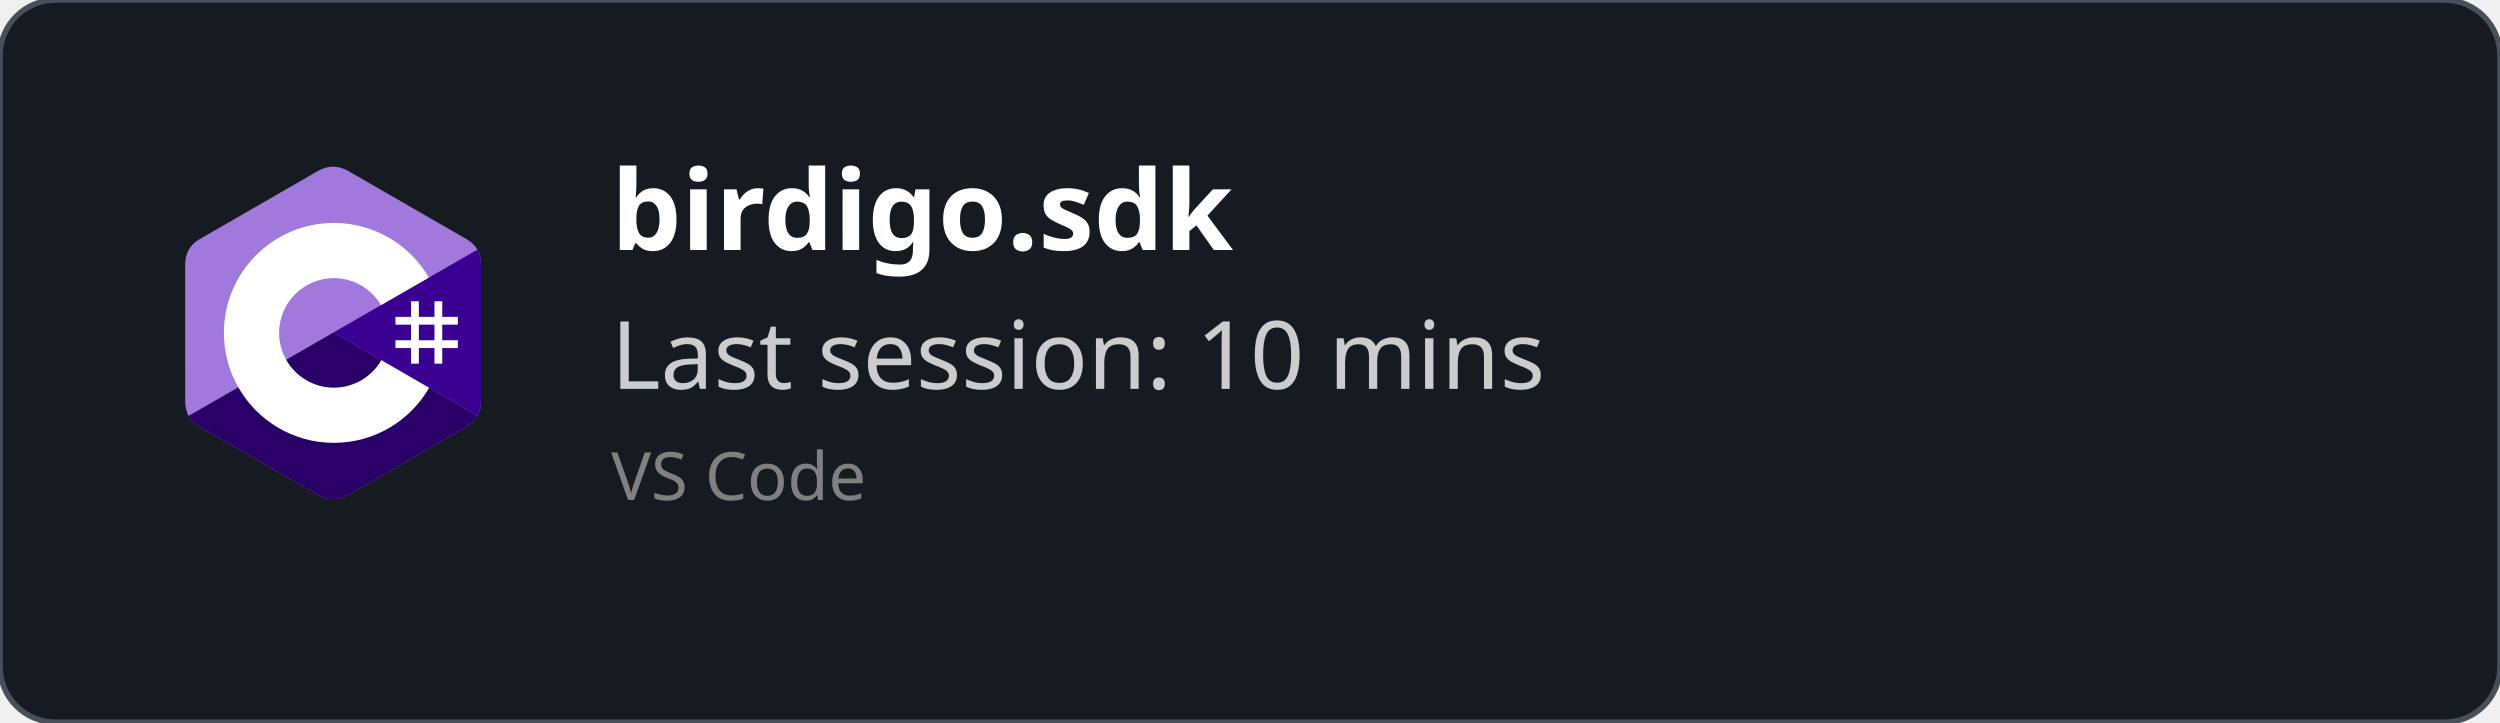
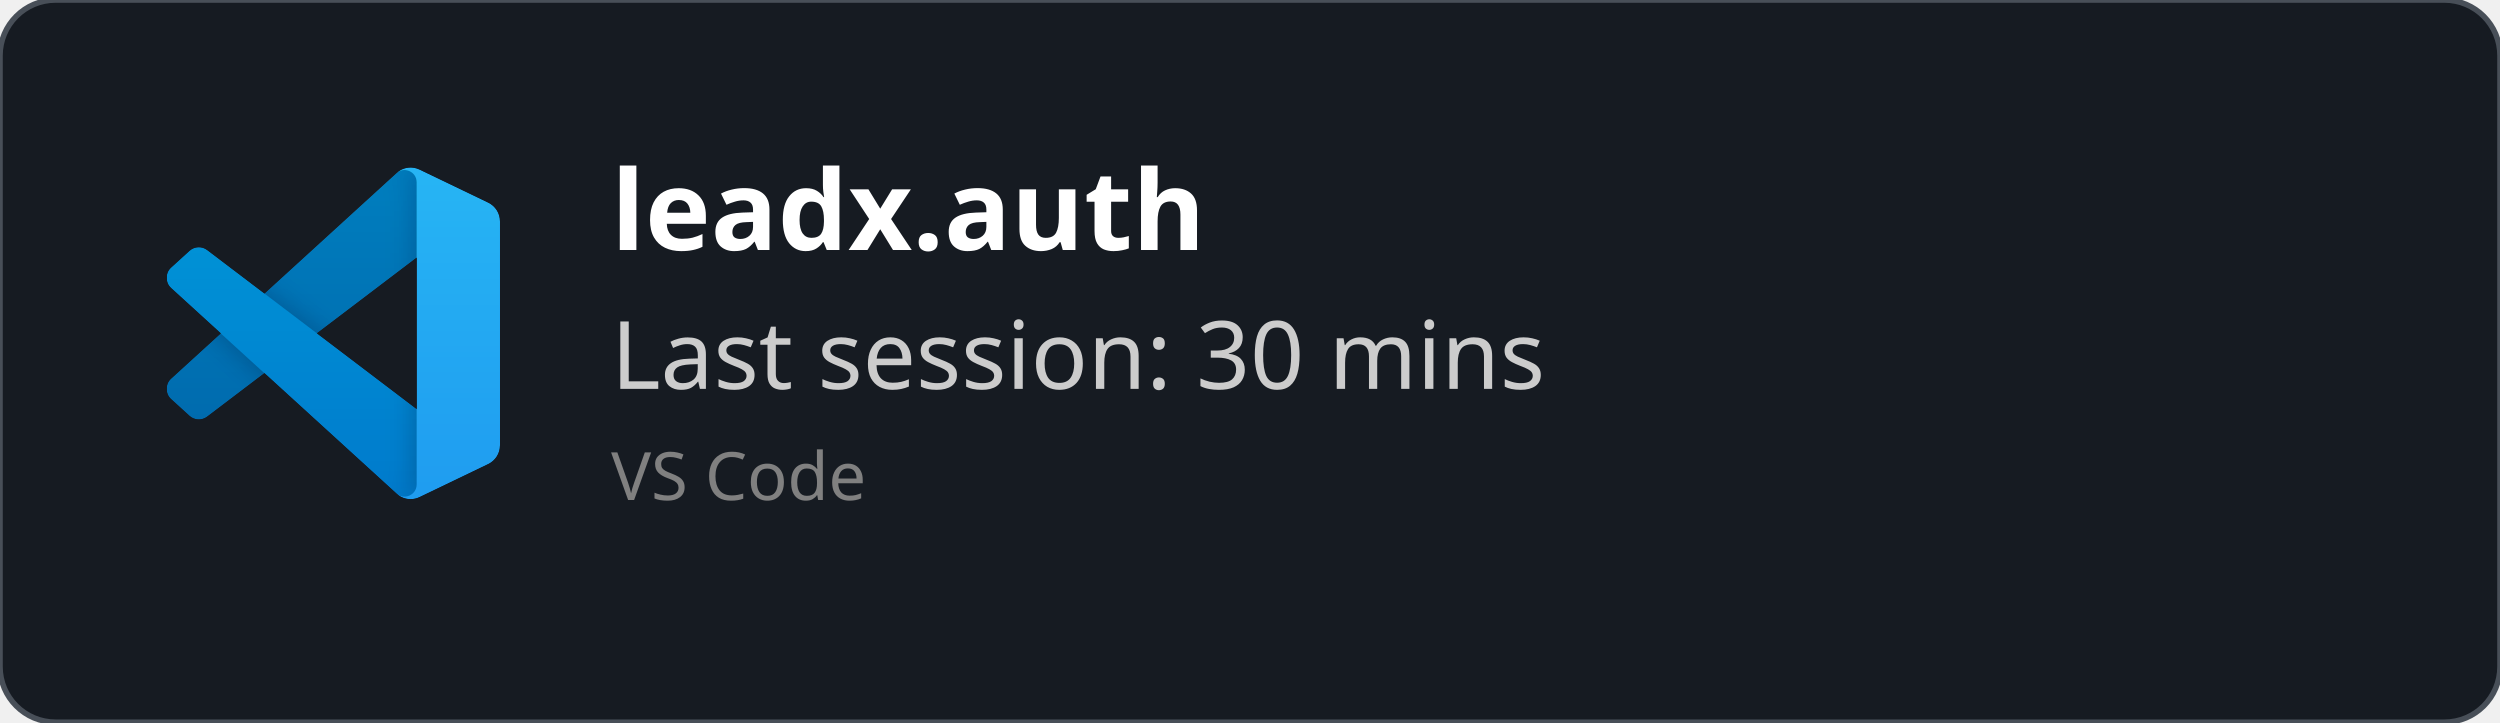
<svg xmlns="http://www.w3.org/2000/svg" width="450" height="130" viewBox="0 0 450 130" fill="none" role="img">
  <style>
    *{
        font-family: 'Segoe UI', Ubuntu, monospace
    }
    </style>
  <defs>
    <clipPath id="horizontalClip" x="20" y="20" width="500" height="200">
      <rect x="90" y="20" width="300" height="50" />
    </clipPath>
  </defs>
  <rect width="450" height="130" fill="rgba(22,27,34)" stroke="#484f58" stroke-width="1" fill-opacity="1" stroke-opacity="1" x="0" y="0" rx="10px" ry="10px">
    </rect>
-   <svg width="60" height="60" x="30" y="30" viewBox="0 0 256 288" version="1.1" preserveAspectRatio="xMidYMid">
-     <g>
-       <path d="M255.569,84.452 C255.567,79.622 254.534,75.354 252.445,71.691 C250.393,68.089 247.32,65.07 243.198,62.683 C209.173,43.064 175.115,23.505 141.101,3.866 C131.931,-1.428 123.04,-1.235 113.938,4.135 C100.395,12.122 32.59,50.969 12.385,62.672 C4.064,67.489 0.015,74.861 0.013,84.443 C0,123.898 0.013,163.352 0,202.808 C0,207.532 0.991,211.717 2.988,215.325 C5.041,219.036 8.157,222.138 12.374,224.579 C32.58,236.282 100.394,275.126 113.934,283.115 C123.04,288.488 131.931,288.68 141.104,283.384 C175.119,263.744 209.179,244.186 243.209,224.567 C247.426,222.127 250.542,219.023 252.595,215.315 C254.589,211.707 255.582,207.522 255.582,202.797 C255.582,202.797 255.582,123.908 255.569,84.452" fill="#A179DC" fill-rule="nonzero" />
-       <path d="M128.182,143.241 L2.988,215.325 C5.041,219.036 8.157,222.138 12.374,224.579 C32.58,236.282 100.394,275.126 113.934,283.115 C123.04,288.488 131.931,288.68 141.104,283.384 C175.119,263.744 209.179,244.186 243.209,224.567 C247.426,222.127 250.542,219.023 252.595,215.315 L128.182,143.241" fill="#280068" fill-rule="nonzero" />
-       <path d="M255.569,84.452 C255.567,79.622 254.534,75.354 252.445,71.691 L128.182,143.241 L252.595,215.315 C254.589,211.707 255.58,207.522 255.582,202.797 C255.582,202.797 255.582,123.908 255.569,84.452" fill="#390091" fill-rule="nonzero" />
-       <path d="M201.892,116.294 L201.892,129.768 L215.366,129.768 L215.366,116.294 L222.103,116.294 L222.103,129.768 L235.577,129.768 L235.577,136.505 L222.103,136.505 L222.103,149.978 L235.577,149.978 L235.577,156.715 L222.103,156.715 L222.103,170.189 L215.366,170.189 L215.366,156.715 L201.892,156.715 L201.892,170.189 L195.155,170.189 L195.155,156.715 L181.682,156.715 L181.682,149.978 L195.155,149.978 L195.155,136.505 L181.682,136.505 L181.682,129.768 L195.155,129.768 L195.155,116.294 L201.892,116.294 Z M215.366,136.505 L201.892,136.505 L201.892,149.978 L215.366,149.978 L215.366,136.505 Z" fill="#FFFFFF" />
-       <path d="M128.457,48.626 C163.601,48.626 194.284,67.712 210.719,96.082 L210.558,95.809 L169.21,119.617 C161.063,105.824 146.128,96.515 128.996,96.323 L128.457,96.32 C102.331,96.32 81.151,117.5 81.151,143.625 C81.151,152.169 83.428,160.178 87.39,167.095 C95.544,181.33 110.873,190.931 128.457,190.931 C146.15,190.931 161.566,181.208 169.678,166.821 L169.481,167.166 L210.768,191.084 C194.513,219.213 164.25,238.241 129.515,238.62 L128.457,238.626 C93.202,238.626 62.432,219.422 46.038,190.902 C38.035,176.979 33.456,160.838 33.456,143.625 C33.456,91.159 75.988,48.626 128.457,48.626 Z" fill="#FFFFFF" fill-rule="nonzero" />
+   <svg width="60" height="60" x="30" y="30" viewBox="0 0 100 100" fill="none" id="vscode">
+     <mask id="mask0" mask-type="alpha" maskUnits="userSpaceOnUse" x="0" y="0" width="100" height="100">
+       <path fill-rule="evenodd" clip-rule="evenodd" d="M70.912 99.317C72.487 99.931 74.283 99.891 75.873 99.126L96.461 89.22C98.624 88.179 100 85.989 100 83.587V16.413C100 14.011 98.624 11.822 96.461 10.781L75.873 0.874C73.786 -0.13 71.345 0.116 69.513 1.447C69.252 1.637 69.003 1.849 68.769 2.083L29.355 38.041L12.187 25.01C10.589 23.797 8.354 23.896 6.869 25.246L1.363 30.255C-0.453 31.906 -0.455 34.763 1.359 36.417L16.247 50L1.359 63.583C-0.455 65.237 -0.453 68.094 1.363 69.745L6.869 74.754C8.354 76.104 10.589 76.204 12.187 74.99L29.355 61.959L68.769 97.917C69.392 98.541 70.125 99.01 70.912 99.317ZM75.015 27.299L45.109 50L75.015 72.701V27.299Z" fill="white" />
+     </mask>
+     <g mask="url(#mask0)">
+       <path d="M96.461 10.796L75.857 0.876C73.472 -0.273 70.622 0.212 68.75 2.083L1.299 63.583C-0.516 65.237 -0.514 68.094 1.303 69.745L6.813 74.754C8.298 76.104 10.535 76.204 12.134 74.99L93.361 13.37C96.086 11.303 100 13.246 100 16.667V16.427C100 14.027 98.625 11.838 96.461 10.796Z" fill="#0065A9" />
+       <g filter="url(#filter0_d)">
+         <path d="M96.461 89.204L75.857 99.124C73.472 100.273 70.622 99.788 68.75 97.917L1.299 36.417C-0.516 34.763 -0.514 31.906 1.303 30.255L6.813 25.246C8.298 23.896 10.535 23.796 12.134 25.009L93.361 86.63C96.086 88.697 100 86.754 100 83.333V83.573C100 85.974 98.625 88.162 96.461 89.204Z" fill="#007ACC" />
+       </g>
+       <g filter="url(#filter1_d)">
+         <path d="M75.858 99.126C73.472 100.274 70.622 99.788 68.75 97.917C71.056 100.223 75 98.59 75 95.328V4.672C75 1.41 71.056 -0.223 68.75 2.083C70.622 0.211 73.472 -0.274 75.858 0.874L96.459 10.781C98.623 11.822 100 14.011 100 16.413V83.587C100 85.989 98.623 88.179 96.459 89.22L75.858 99.126Z" fill="#1F9CF0" />
+       </g>
+       <g style="mix-blend-mode:overlay" opacity="0.25">
+         <path fill-rule="evenodd" clip-rule="evenodd" d="M70.851 99.317C72.426 99.931 74.222 99.891 75.812 99.126L96.4 89.22C98.563 88.179 99.939 85.989 99.939 83.587V16.413C99.939 14.011 98.564 11.822 96.4 10.781L75.812 0.874C73.725 -0.13 71.284 0.116 69.453 1.447C69.191 1.637 68.942 1.849 68.708 2.083L29.294 38.041L12.126 25.01C10.528 23.796 8.293 23.896 6.809 25.246L1.302 30.255C-0.513 31.906 -0.515 34.763 1.298 36.417L16.186 50L1.298 63.583C-0.515 65.237 -0.513 68.094 1.302 69.745L6.809 74.754C8.293 76.104 10.528 76.204 12.126 74.99L29.294 61.959L68.708 97.917C69.332 98.54 70.064 99.01 70.851 99.317ZM74.954 27.299L45.048 50L74.954 72.701V27.299Z" fill="url(#paint0_linear)" />
+       </g>
    </g>
+     <defs>
+       <filter id="filter0_d" x="-8.394" y="15.829" width="116.727" height="92.246" filterUnits="userSpaceOnUse" color-interpolation-filters="sRGB">
+         <feFlood flood-opacity="0" result="BackgroundImageFix" />
+         <feColorMatrix in="SourceAlpha" type="matrix" values="0 0 0 0 0 0 0 0 0 0 0 0 0 0 0 0 0 0 127 0" />
+         <feOffset />
+         <feGaussianBlur stdDeviation="4.167" />
+         <feColorMatrix type="matrix" values="0 0 0 0 0 0 0 0 0 0 0 0 0 0 0 0 0 0 0.25 0" />
+         <feBlend mode="overlay" in2="BackgroundImageFix" result="effect1_dropShadow" />
+         <feBlend mode="normal" in="SourceGraphic" in2="effect1_dropShadow" result="shape" />
+       </filter>
+       <filter id="filter1_d" x="60.417" y="-8.076" width="47.917" height="116.151" filterUnits="userSpaceOnUse" color-interpolation-filters="sRGB">
+         <feFlood flood-opacity="0" result="BackgroundImageFix" />
+         <feColorMatrix in="SourceAlpha" type="matrix" values="0 0 0 0 0 0 0 0 0 0 0 0 0 0 0 0 0 0 127 0" />
+         <feOffset />
+         <feGaussianBlur stdDeviation="4.167" />
+         <feColorMatrix type="matrix" values="0 0 0 0 0 0 0 0 0 0 0 0 0 0 0 0 0 0 0.25 0" />
+         <feBlend mode="overlay" in2="BackgroundImageFix" result="effect1_dropShadow" />
+         <feBlend mode="normal" in="SourceGraphic" in2="effect1_dropShadow" result="shape" />
+       </filter>
+       <linearGradient id="paint0_linear" x1="49.939" y1="0.258" x2="49.939" y2="99.742" gradientUnits="userSpaceOnUse">
+         <stop stop-color="white" />
+         <stop offset="1" stop-color="white" stop-opacity="0" />
+       </linearGradient>
+     </defs>
  </svg>
  <text x="110" y="45" font-size="20" clip-path="url(#horizontalClip)" font-weight="bold" font-family="Ubuntu" fill="white">
-     birdigo.sdk
+     leadx.auth
    </text>
  <text x="110" y="70" font-size="17px" font-family="Ubuntu" fill="#ccc">
-     Last session: 10 mins
+     Last session: 30 mins
    </text>
  <text x="110" y="90" font-size="12px" font-family="Ubuntu" fill="grey">
    VS Code
    </text>
</svg>
